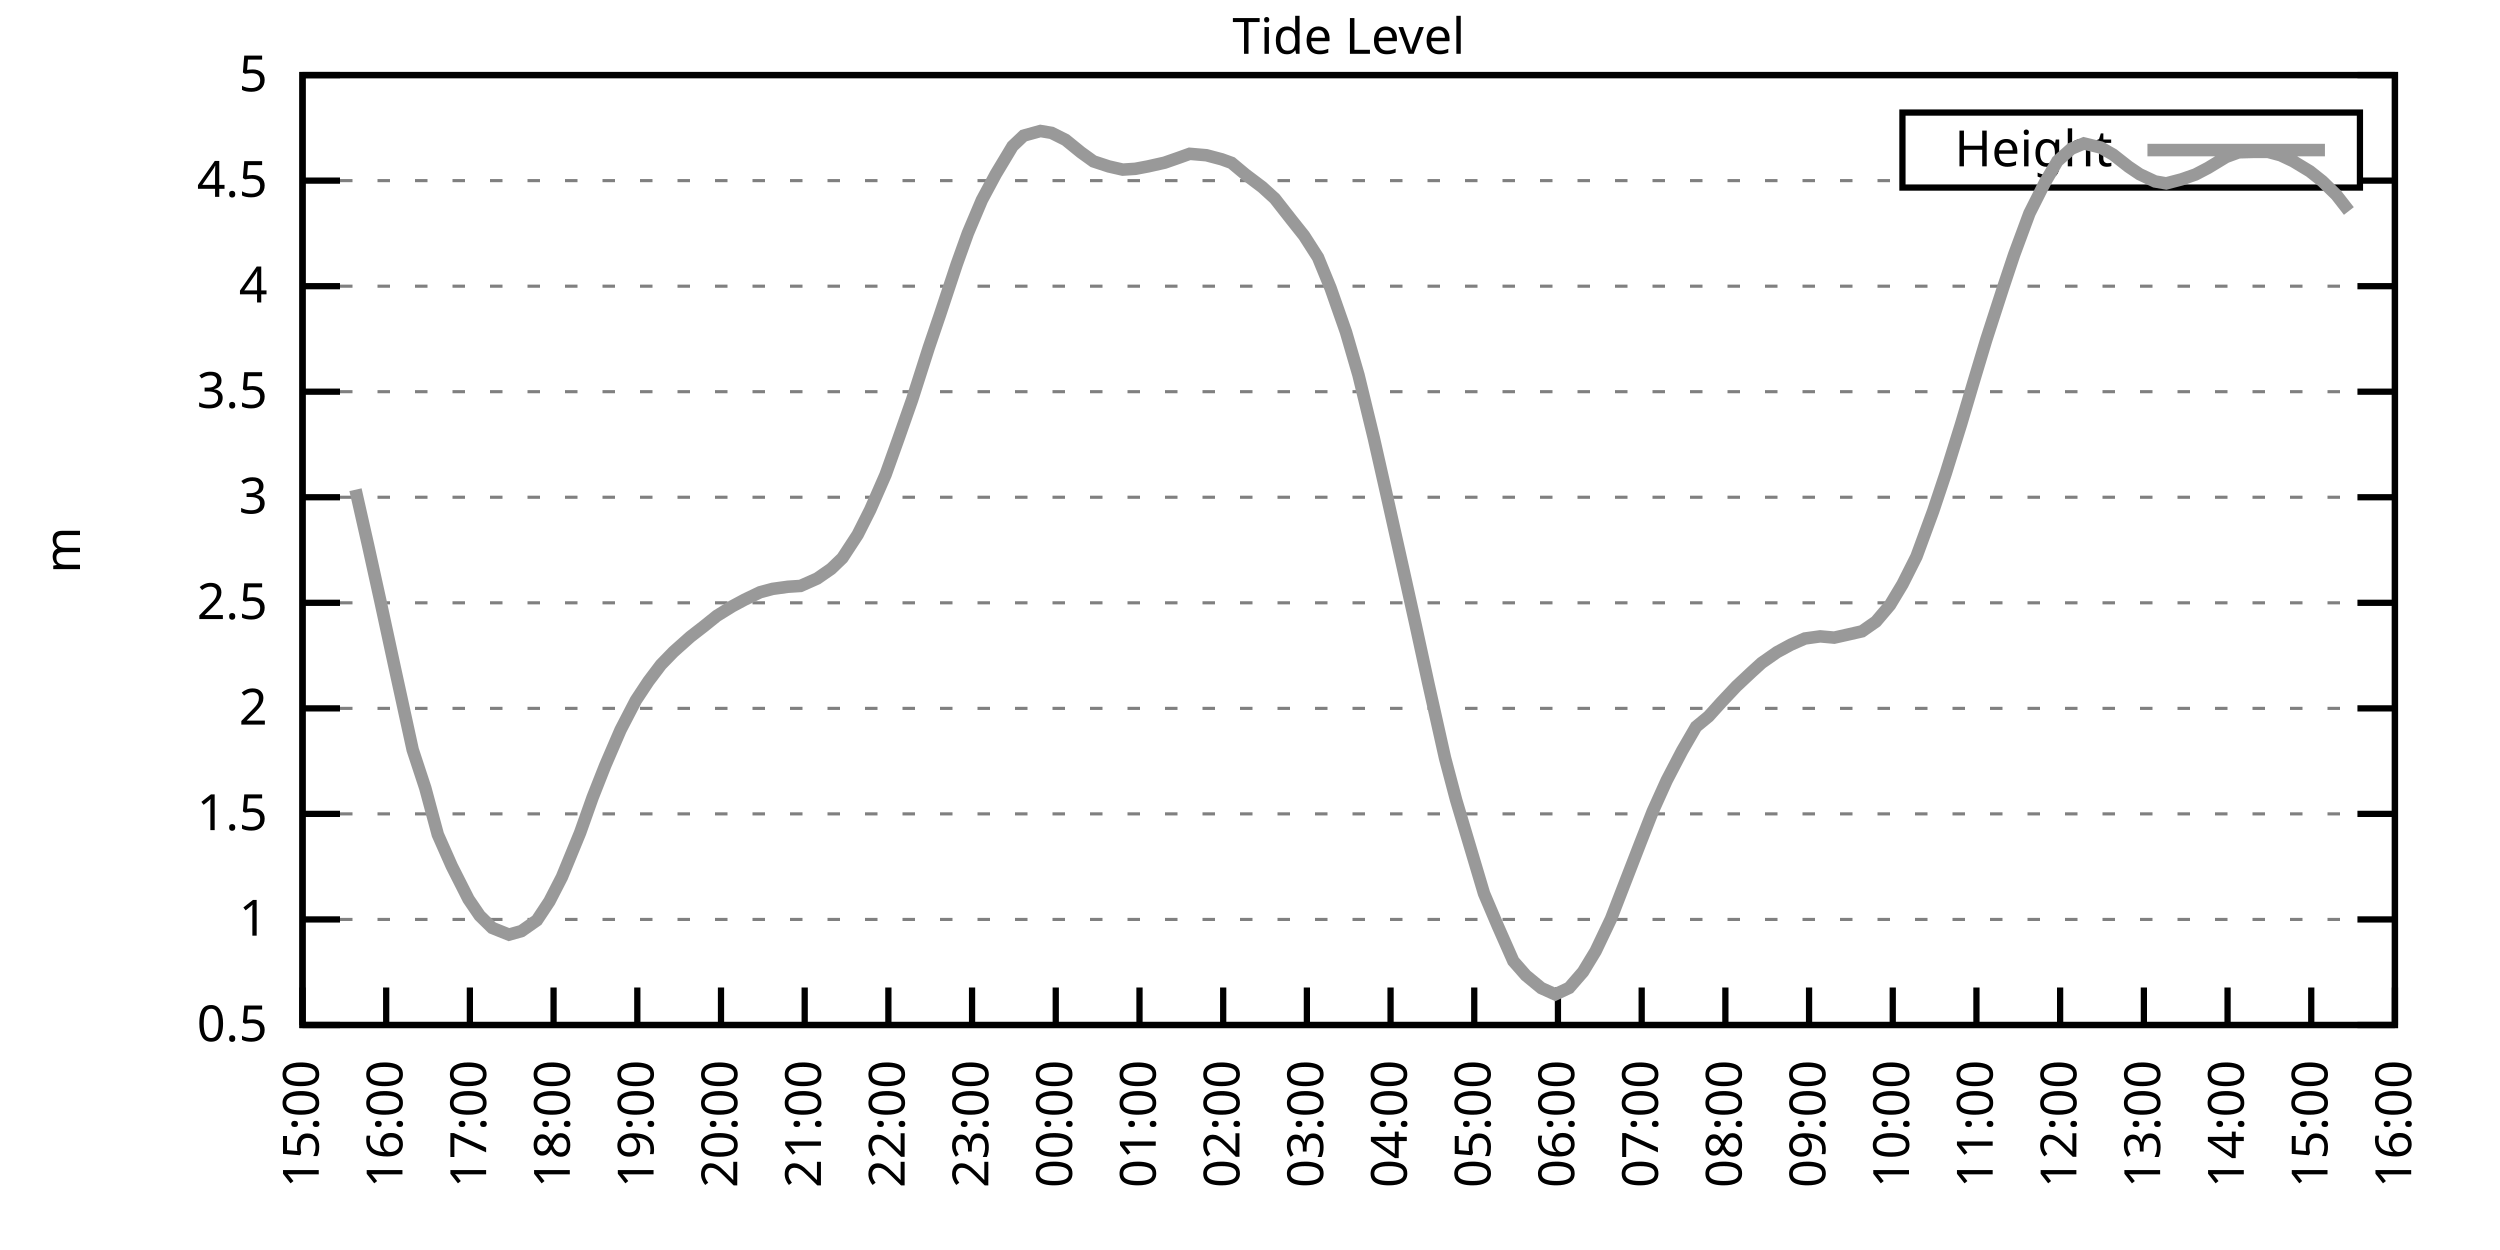
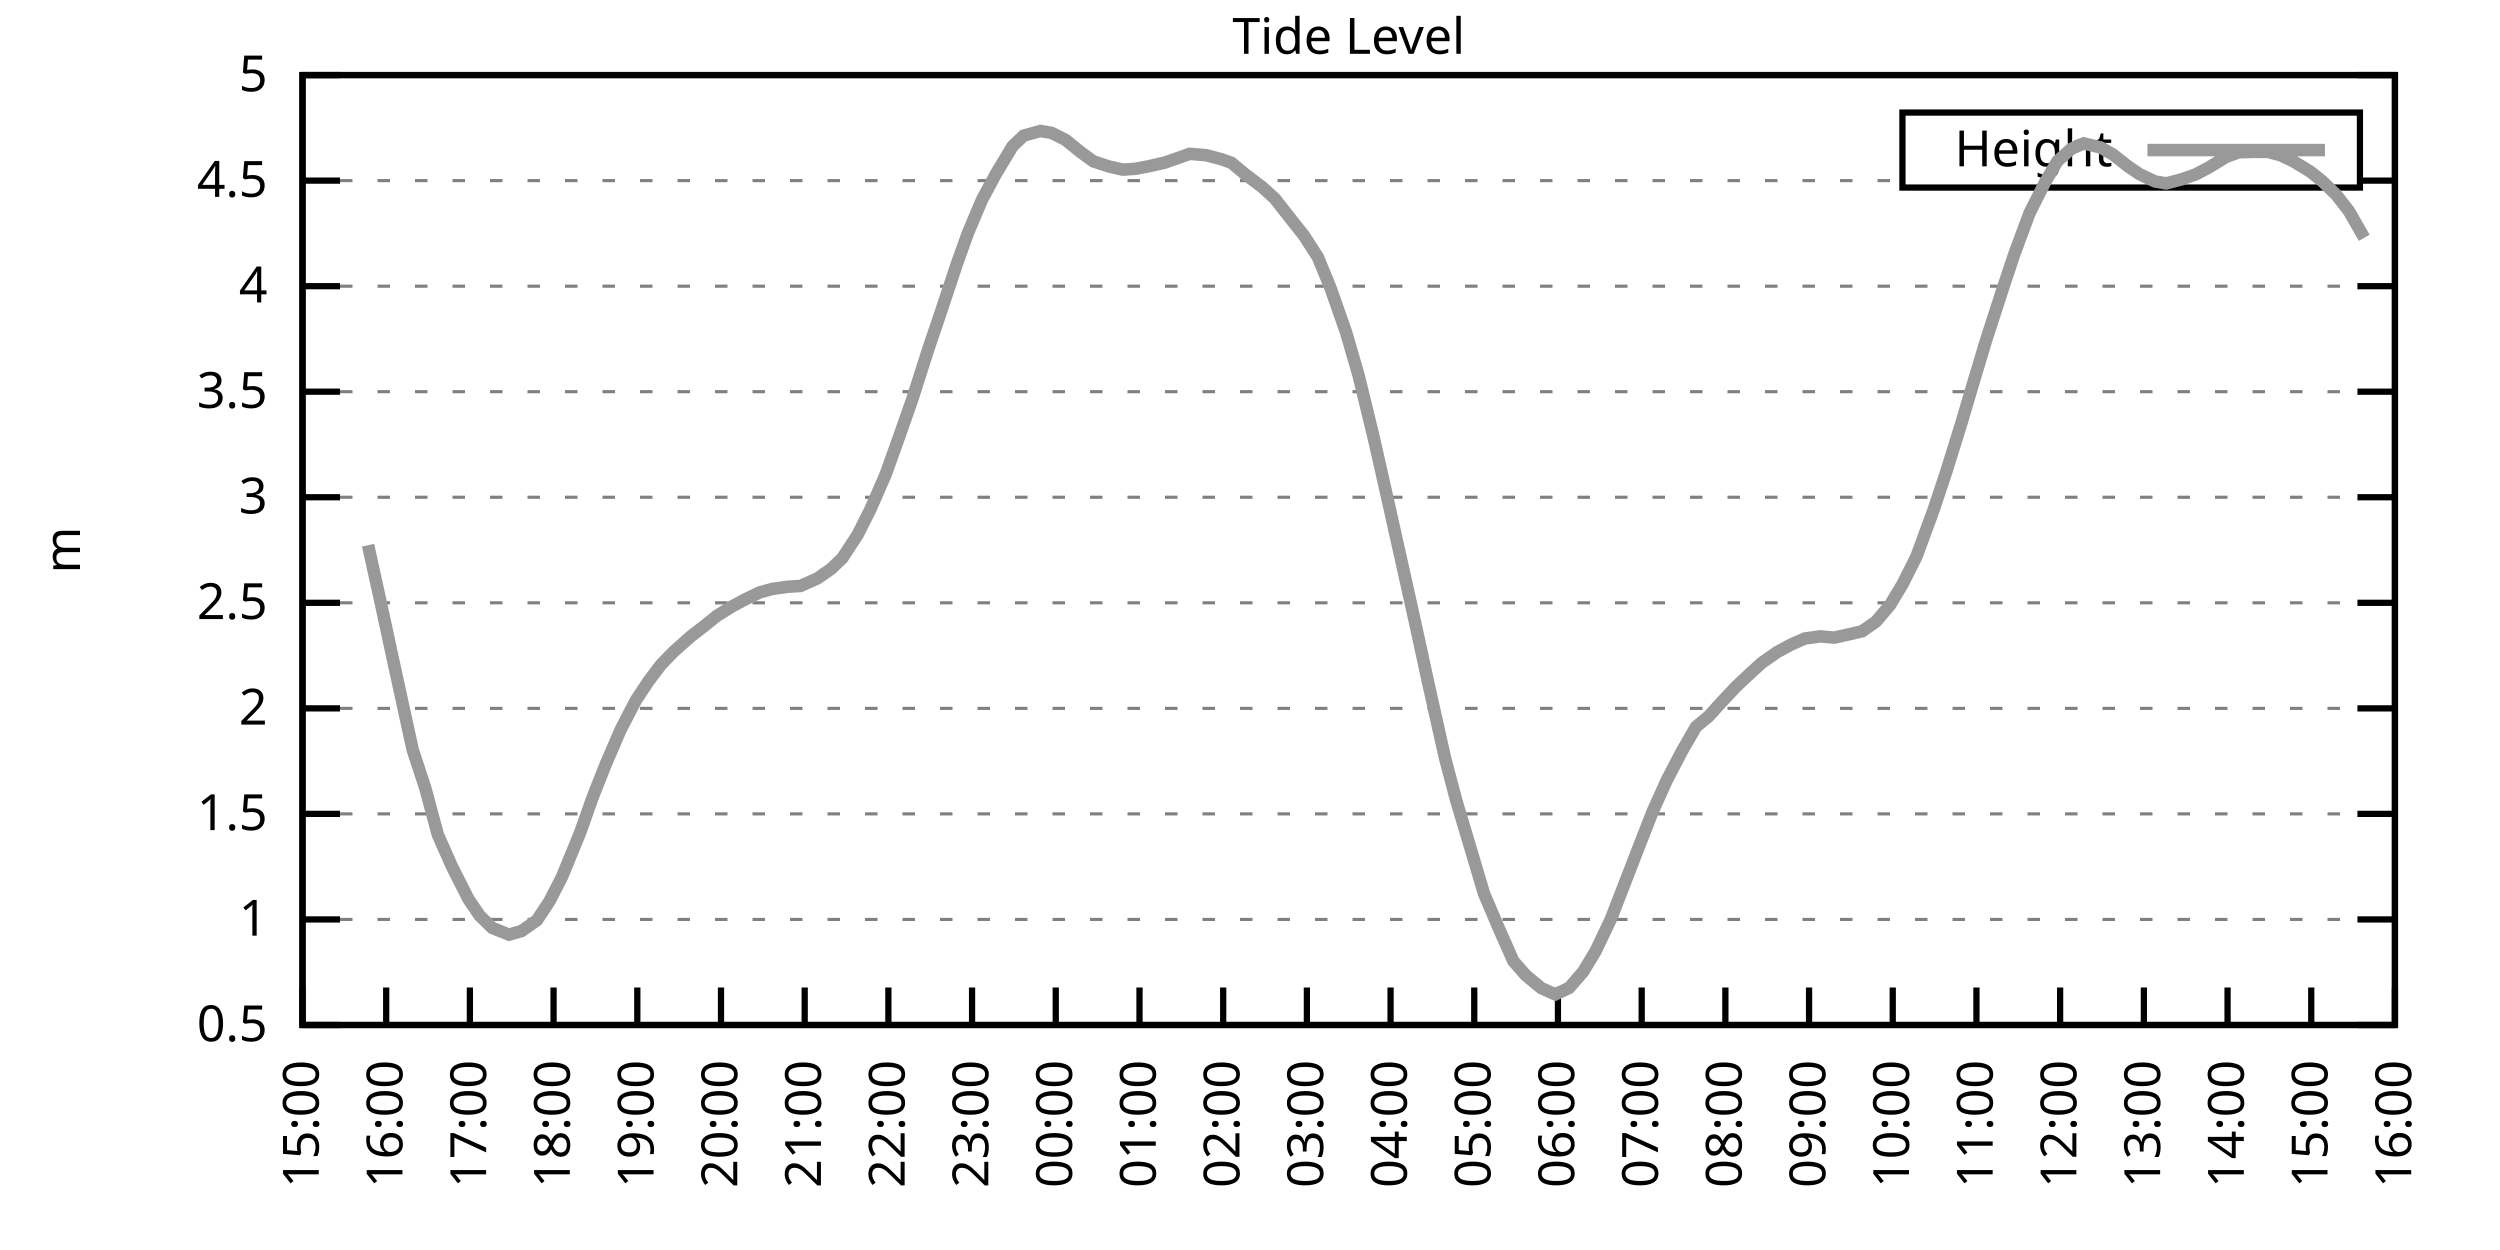
<svg xmlns="http://www.w3.org/2000/svg" xmlns:xlink="http://www.w3.org/1999/xlink" width="400" height="200" viewBox="0 0 400 200">
  <g id="gnuplot_canvas">
    <rect x="0" y="0" width="400" height="200" fill="none" />
    <defs>
      <circle id="gpDot" r="0.5" stroke-width="0.5" stroke="currentColor" />
      <path id="gpPt0" stroke-width="0.333" stroke="currentColor" d="M-1,0 h2 M0,-1 v2" />
      <path id="gpPt1" stroke-width="0.333" stroke="currentColor" d="M-1,-1 L1,1 M1,-1 L-1,1" />
      <path id="gpPt2" stroke-width="0.333" stroke="currentColor" d="M-1,0 L1,0 M0,-1 L0,1 M-1,-1 L1,1 M-1,1 L1,-1" />
      <rect id="gpPt3" stroke-width="0.333" stroke="currentColor" x="-1" y="-1" width="2" height="2" />
      <rect id="gpPt4" stroke-width="0.333" stroke="currentColor" fill="currentColor" x="-1" y="-1" width="2" height="2" />
      <circle id="gpPt5" stroke-width="0.333" stroke="currentColor" cx="0" cy="0" r="1" />
      <use xlink:href="#gpPt5" id="gpPt6" fill="currentColor" stroke="none" />
      <path id="gpPt7" stroke-width="0.333" stroke="currentColor" d="M0,-1.33 L-1.33,0.67 L1.33,0.67 z" />
      <use xlink:href="#gpPt7" id="gpPt8" fill="currentColor" stroke="none" />
      <use xlink:href="#gpPt7" id="gpPt9" stroke="currentColor" transform="rotate(180)" />
      <use xlink:href="#gpPt9" id="gpPt10" fill="currentColor" stroke="none" />
      <use xlink:href="#gpPt3" id="gpPt11" stroke="currentColor" transform="rotate(45)" />
      <use xlink:href="#gpPt11" id="gpPt12" fill="currentColor" stroke="none" />
      <path id="gpPt13" stroke-width="0.333" stroke="currentColor" d="M0,1.330 L1.265,0.411 L0.782,-1.067 L-0.782,-1.076 L-1.265,0.411 z" />
      <use xlink:href="#gpPt13" id="gpPt14" fill="currentColor" stroke="none" />
      <filter id="textbox" filterUnits="objectBoundingBox" x="0" y="0" height="1" width="1">
        <feFlood flood-color="white" flood-opacity="1" result="bgnd" />
        <feComposite in="SourceGraphic" in2="bgnd" operator="atop" />
      </filter>
      <filter id="greybox" filterUnits="objectBoundingBox" x="0" y="0" height="1" width="1">
        <feFlood flood-color="lightgrey" flood-opacity="1" result="grey" />
        <feComposite in="SourceGraphic" in2="grey" operator="atop" />
      </filter>
    </defs>
    <g fill="none" color="white" stroke="currentColor" stroke-width="1.00" stroke-linecap="butt" stroke-linejoin="miter">
</g>
    <g fill="none" color="black" stroke="currentColor" stroke-width="1.00" stroke-linecap="butt" stroke-linejoin="miter">
      <g stroke="none" shape-rendering="crispEdges">
        <polygon fill="rgb(255, 255, 255)" points="48.40,164.00 383.18,164.00 383.18,12.02 48.40,12.02 " />
      </g>
    </g>
    <g fill="none" color="black" stroke="currentColor" stroke-width="1.00" stroke-linecap="butt" stroke-linejoin="miter">
</g>
    <g fill="none" color="black" stroke="black" stroke-width="0.50" stroke-linecap="butt" stroke-linejoin="miter">
</g>
    <g fill="none" color="gray" stroke="currentColor" stroke-width="0.50" stroke-linecap="butt" stroke-linejoin="miter">
      <path stroke="gray" stroke-dasharray="2,4" class="gridline" d="M48.40,164.00 L383.19,164.00  " />
    </g>
    <g fill="none" color="gray" stroke="gray" stroke-width="1.00" stroke-linecap="butt" stroke-linejoin="miter">
</g>
    <g fill="none" color="black" stroke="currentColor" stroke-width="1.00" stroke-linecap="butt" stroke-linejoin="miter">
      <path stroke="black" d="M48.40,164.00 L54.40,164.00 M383.19,164.00 L377.19,164.00  " />
      <g transform="translate(42.80,166.60)" stroke="none" fill="black" font-family="Sans" font-size="8.00" text-anchor="end">
        <text>
          <tspan font-family="Sans"> 0.5</tspan>
        </text>
      </g>
    </g>
    <g fill="none" color="black" stroke="currentColor" stroke-width="1.00" stroke-linecap="butt" stroke-linejoin="miter">
</g>
    <g fill="none" color="black" stroke="black" stroke-width="0.50" stroke-linecap="butt" stroke-linejoin="miter">
</g>
    <g fill="none" color="gray" stroke="currentColor" stroke-width="0.50" stroke-linecap="butt" stroke-linejoin="miter">
      <path stroke="gray" stroke-dasharray="2,4" class="gridline" d="M48.40,147.11 L383.19,147.11  " />
    </g>
    <g fill="none" color="gray" stroke="gray" stroke-width="1.00" stroke-linecap="butt" stroke-linejoin="miter">
</g>
    <g fill="none" color="black" stroke="currentColor" stroke-width="1.00" stroke-linecap="butt" stroke-linejoin="miter">
      <path stroke="black" d="M48.40,147.11 L54.40,147.11 M383.19,147.11 L377.19,147.11  " />
      <g transform="translate(42.80,149.71)" stroke="none" fill="black" font-family="Sans" font-size="8.00" text-anchor="end">
        <text>
          <tspan font-family="Sans"> 1</tspan>
        </text>
      </g>
    </g>
    <g fill="none" color="black" stroke="currentColor" stroke-width="1.00" stroke-linecap="butt" stroke-linejoin="miter">
</g>
    <g fill="none" color="black" stroke="black" stroke-width="0.50" stroke-linecap="butt" stroke-linejoin="miter">
</g>
    <g fill="none" color="gray" stroke="currentColor" stroke-width="0.50" stroke-linecap="butt" stroke-linejoin="miter">
      <path stroke="gray" stroke-dasharray="2,4" class="gridline" d="M48.40,130.22 L383.19,130.22  " />
    </g>
    <g fill="none" color="gray" stroke="gray" stroke-width="1.00" stroke-linecap="butt" stroke-linejoin="miter">
</g>
    <g fill="none" color="black" stroke="currentColor" stroke-width="1.00" stroke-linecap="butt" stroke-linejoin="miter">
      <path stroke="black" d="M48.40,130.22 L54.40,130.22 M383.19,130.22 L377.19,130.22  " />
      <g transform="translate(42.80,132.82)" stroke="none" fill="black" font-family="Sans" font-size="8.00" text-anchor="end">
        <text>
          <tspan font-family="Sans"> 1.5</tspan>
        </text>
      </g>
    </g>
    <g fill="none" color="black" stroke="currentColor" stroke-width="1.00" stroke-linecap="butt" stroke-linejoin="miter">
</g>
    <g fill="none" color="black" stroke="black" stroke-width="0.50" stroke-linecap="butt" stroke-linejoin="miter">
</g>
    <g fill="none" color="gray" stroke="currentColor" stroke-width="0.50" stroke-linecap="butt" stroke-linejoin="miter">
      <path stroke="gray" stroke-dasharray="2,4" class="gridline" d="M48.40,113.34 L383.19,113.34  " />
    </g>
    <g fill="none" color="gray" stroke="gray" stroke-width="1.00" stroke-linecap="butt" stroke-linejoin="miter">
</g>
    <g fill="none" color="black" stroke="currentColor" stroke-width="1.00" stroke-linecap="butt" stroke-linejoin="miter">
      <path stroke="black" d="M48.40,113.34 L54.40,113.34 M383.19,113.34 L377.19,113.34  " />
      <g transform="translate(42.80,115.94)" stroke="none" fill="black" font-family="Sans" font-size="8.00" text-anchor="end">
        <text>
          <tspan font-family="Sans"> 2</tspan>
        </text>
      </g>
    </g>
    <g fill="none" color="black" stroke="currentColor" stroke-width="1.00" stroke-linecap="butt" stroke-linejoin="miter">
</g>
    <g fill="none" color="black" stroke="black" stroke-width="0.50" stroke-linecap="butt" stroke-linejoin="miter">
</g>
    <g fill="none" color="gray" stroke="currentColor" stroke-width="0.50" stroke-linecap="butt" stroke-linejoin="miter">
      <path stroke="gray" stroke-dasharray="2,4" class="gridline" d="M48.40,96.45 L383.19,96.45  " />
    </g>
    <g fill="none" color="gray" stroke="gray" stroke-width="1.00" stroke-linecap="butt" stroke-linejoin="miter">
</g>
    <g fill="none" color="black" stroke="currentColor" stroke-width="1.00" stroke-linecap="butt" stroke-linejoin="miter">
      <path stroke="black" d="M48.40,96.45 L54.40,96.45 M383.19,96.45 L377.19,96.45  " />
      <g transform="translate(42.80,99.05)" stroke="none" fill="black" font-family="Sans" font-size="8.00" text-anchor="end">
        <text>
          <tspan font-family="Sans"> 2.5</tspan>
        </text>
      </g>
    </g>
    <g fill="none" color="black" stroke="currentColor" stroke-width="1.00" stroke-linecap="butt" stroke-linejoin="miter">
</g>
    <g fill="none" color="black" stroke="black" stroke-width="0.50" stroke-linecap="butt" stroke-linejoin="miter">
</g>
    <g fill="none" color="gray" stroke="currentColor" stroke-width="0.50" stroke-linecap="butt" stroke-linejoin="miter">
      <path stroke="gray" stroke-dasharray="2,4" class="gridline" d="M48.40,79.56 L383.19,79.56  " />
    </g>
    <g fill="none" color="gray" stroke="gray" stroke-width="1.00" stroke-linecap="butt" stroke-linejoin="miter">
</g>
    <g fill="none" color="black" stroke="currentColor" stroke-width="1.00" stroke-linecap="butt" stroke-linejoin="miter">
      <path stroke="black" d="M48.40,79.56 L54.40,79.56 M383.19,79.56 L377.19,79.56  " />
      <g transform="translate(42.80,82.16)" stroke="none" fill="black" font-family="Sans" font-size="8.00" text-anchor="end">
        <text>
          <tspan font-family="Sans"> 3</tspan>
        </text>
      </g>
    </g>
    <g fill="none" color="black" stroke="currentColor" stroke-width="1.00" stroke-linecap="butt" stroke-linejoin="miter">
</g>
    <g fill="none" color="black" stroke="black" stroke-width="0.50" stroke-linecap="butt" stroke-linejoin="miter">
</g>
    <g fill="none" color="gray" stroke="currentColor" stroke-width="0.50" stroke-linecap="butt" stroke-linejoin="miter">
      <path stroke="gray" stroke-dasharray="2,4" class="gridline" d="M48.40,62.67 L383.19,62.67  " />
    </g>
    <g fill="none" color="gray" stroke="gray" stroke-width="1.00" stroke-linecap="butt" stroke-linejoin="miter">
</g>
    <g fill="none" color="black" stroke="currentColor" stroke-width="1.00" stroke-linecap="butt" stroke-linejoin="miter">
      <path stroke="black" d="M48.40,62.67 L54.40,62.67 M383.19,62.67 L377.19,62.67  " />
      <g transform="translate(42.80,65.27)" stroke="none" fill="black" font-family="Sans" font-size="8.00" text-anchor="end">
        <text>
          <tspan font-family="Sans"> 3.5</tspan>
        </text>
      </g>
    </g>
    <g fill="none" color="black" stroke="currentColor" stroke-width="1.00" stroke-linecap="butt" stroke-linejoin="miter">
</g>
    <g fill="none" color="black" stroke="black" stroke-width="0.50" stroke-linecap="butt" stroke-linejoin="miter">
</g>
    <g fill="none" color="gray" stroke="currentColor" stroke-width="0.50" stroke-linecap="butt" stroke-linejoin="miter">
      <path stroke="gray" stroke-dasharray="2,4" class="gridline" d="M48.40,45.79 L383.19,45.79  " />
    </g>
    <g fill="none" color="gray" stroke="gray" stroke-width="1.00" stroke-linecap="butt" stroke-linejoin="miter">
</g>
    <g fill="none" color="black" stroke="currentColor" stroke-width="1.00" stroke-linecap="butt" stroke-linejoin="miter">
      <path stroke="black" d="M48.40,45.79 L54.40,45.79 M383.19,45.79 L377.19,45.79  " />
      <g transform="translate(42.80,48.39)" stroke="none" fill="black" font-family="Sans" font-size="8.00" text-anchor="end">
        <text>
          <tspan font-family="Sans"> 4</tspan>
        </text>
      </g>
    </g>
    <g fill="none" color="black" stroke="currentColor" stroke-width="1.00" stroke-linecap="butt" stroke-linejoin="miter">
</g>
    <g fill="none" color="black" stroke="black" stroke-width="0.50" stroke-linecap="butt" stroke-linejoin="miter">
</g>
    <g fill="none" color="gray" stroke="currentColor" stroke-width="0.50" stroke-linecap="butt" stroke-linejoin="miter">
      <path stroke="gray" stroke-dasharray="2,4" class="gridline" d="M48.40,28.90 L304.39,28.90 M377.59,28.90 L383.19,28.90  " />
    </g>
    <g fill="none" color="gray" stroke="gray" stroke-width="1.00" stroke-linecap="butt" stroke-linejoin="miter">
</g>
    <g fill="none" color="black" stroke="currentColor" stroke-width="1.00" stroke-linecap="butt" stroke-linejoin="miter">
      <path stroke="black" d="M48.40,28.90 L54.40,28.90 M383.19,28.90 L377.19,28.90  " />
      <g transform="translate(42.80,31.50)" stroke="none" fill="black" font-family="Sans" font-size="8.00" text-anchor="end">
        <text>
          <tspan font-family="Sans"> 4.5</tspan>
        </text>
      </g>
    </g>
    <g fill="none" color="black" stroke="currentColor" stroke-width="1.00" stroke-linecap="butt" stroke-linejoin="miter">
</g>
    <g fill="none" color="black" stroke="black" stroke-width="0.50" stroke-linecap="butt" stroke-linejoin="miter">
</g>
    <g fill="none" color="gray" stroke="currentColor" stroke-width="0.50" stroke-linecap="butt" stroke-linejoin="miter">
      <path stroke="gray" stroke-dasharray="2,4" class="gridline" d="M48.40,12.01 L383.19,12.01  " />
    </g>
    <g fill="none" color="gray" stroke="gray" stroke-width="1.00" stroke-linecap="butt" stroke-linejoin="miter">
</g>
    <g fill="none" color="black" stroke="currentColor" stroke-width="1.00" stroke-linecap="butt" stroke-linejoin="miter">
      <path stroke="black" d="M48.40,12.01 L54.40,12.01 M383.19,12.01 L377.19,12.01  " />
      <g transform="translate(42.80,14.61)" stroke="none" fill="black" font-family="Sans" font-size="8.00" text-anchor="end">
        <text>
          <tspan font-family="Sans"> 5</tspan>
        </text>
      </g>
    </g>
    <g fill="none" color="black" stroke="currentColor" stroke-width="1.00" stroke-linecap="butt" stroke-linejoin="miter">
      <path stroke="black" d="M48.40,164.00 L48.40,158.00  " />
      <g transform="translate(51.00,169.60) rotate(270.00)" stroke="none" fill="black" font-family="Sans" font-size="8.00" text-anchor="end">
        <text>
          <tspan font-family="Sans">15:00</tspan>
        </text>
      </g>
    </g>
    <g fill="none" color="black" stroke="currentColor" stroke-width="1.00" stroke-linecap="butt" stroke-linejoin="miter">
      <path stroke="black" d="M61.79,164.00 L61.79,158.00  " />
      <g transform="translate(64.39,169.60) rotate(270.00)" stroke="none" fill="black" font-family="Sans" font-size="8.00" text-anchor="end">
        <text>
          <tspan font-family="Sans">16:00</tspan>
        </text>
      </g>
    </g>
    <g fill="none" color="black" stroke="currentColor" stroke-width="1.00" stroke-linecap="butt" stroke-linejoin="miter">
      <path stroke="black" d="M75.18,164.00 L75.18,158.00  " />
      <g transform="translate(77.78,169.60) rotate(270.00)" stroke="none" fill="black" font-family="Sans" font-size="8.00" text-anchor="end">
        <text>
          <tspan font-family="Sans">17:00</tspan>
        </text>
      </g>
    </g>
    <g fill="none" color="black" stroke="currentColor" stroke-width="1.00" stroke-linecap="butt" stroke-linejoin="miter">
      <path stroke="black" d="M88.57,164.00 L88.57,158.00  " />
      <g transform="translate(91.17,169.60) rotate(270.00)" stroke="none" fill="black" font-family="Sans" font-size="8.00" text-anchor="end">
        <text>
          <tspan font-family="Sans">18:00</tspan>
        </text>
      </g>
    </g>
    <g fill="none" color="black" stroke="currentColor" stroke-width="1.00" stroke-linecap="butt" stroke-linejoin="miter">
      <path stroke="black" d="M101.97,164.00 L101.97,158.00  " />
      <g transform="translate(104.57,169.60) rotate(270.00)" stroke="none" fill="black" font-family="Sans" font-size="8.00" text-anchor="end">
        <text>
          <tspan font-family="Sans">19:00</tspan>
        </text>
      </g>
    </g>
    <g fill="none" color="black" stroke="currentColor" stroke-width="1.00" stroke-linecap="butt" stroke-linejoin="miter">
      <path stroke="black" d="M115.36,164.00 L115.36,158.00  " />
      <g transform="translate(117.96,169.60) rotate(270.00)" stroke="none" fill="black" font-family="Sans" font-size="8.00" text-anchor="end">
        <text>
          <tspan font-family="Sans">20:00</tspan>
        </text>
      </g>
    </g>
    <g fill="none" color="black" stroke="currentColor" stroke-width="1.00" stroke-linecap="butt" stroke-linejoin="miter">
      <path stroke="black" d="M128.75,164.00 L128.75,158.00  " />
      <g transform="translate(131.35,169.60) rotate(270.00)" stroke="none" fill="black" font-family="Sans" font-size="8.00" text-anchor="end">
        <text>
          <tspan font-family="Sans">21:00</tspan>
        </text>
      </g>
    </g>
    <g fill="none" color="black" stroke="currentColor" stroke-width="1.00" stroke-linecap="butt" stroke-linejoin="miter">
      <path stroke="black" d="M142.14,164.00 L142.14,158.00  " />
      <g transform="translate(144.74,169.60) rotate(270.00)" stroke="none" fill="black" font-family="Sans" font-size="8.00" text-anchor="end">
        <text>
          <tspan font-family="Sans">22:00</tspan>
        </text>
      </g>
    </g>
    <g fill="none" color="black" stroke="currentColor" stroke-width="1.00" stroke-linecap="butt" stroke-linejoin="miter">
      <path stroke="black" d="M155.53,164.00 L155.53,158.00  " />
      <g transform="translate(158.13,169.60) rotate(270.00)" stroke="none" fill="black" font-family="Sans" font-size="8.00" text-anchor="end">
        <text>
          <tspan font-family="Sans">23:00</tspan>
        </text>
      </g>
    </g>
    <g fill="none" color="black" stroke="currentColor" stroke-width="1.00" stroke-linecap="butt" stroke-linejoin="miter">
      <path stroke="black" d="M168.92,164.00 L168.92,158.00  " />
      <g transform="translate(171.52,169.60) rotate(270.00)" stroke="none" fill="black" font-family="Sans" font-size="8.00" text-anchor="end">
        <text>
          <tspan font-family="Sans">00:00</tspan>
        </text>
      </g>
    </g>
    <g fill="none" color="black" stroke="currentColor" stroke-width="1.00" stroke-linecap="butt" stroke-linejoin="miter">
      <path stroke="black" d="M182.32,164.00 L182.32,158.00  " />
      <g transform="translate(184.92,169.60) rotate(270.00)" stroke="none" fill="black" font-family="Sans" font-size="8.00" text-anchor="end">
        <text>
          <tspan font-family="Sans">01:00</tspan>
        </text>
      </g>
    </g>
    <g fill="none" color="black" stroke="currentColor" stroke-width="1.00" stroke-linecap="butt" stroke-linejoin="miter">
      <path stroke="black" d="M195.71,164.00 L195.71,158.00  " />
      <g transform="translate(198.31,169.60) rotate(270.00)" stroke="none" fill="black" font-family="Sans" font-size="8.00" text-anchor="end">
        <text>
          <tspan font-family="Sans">02:00</tspan>
        </text>
      </g>
    </g>
    <g fill="none" color="black" stroke="currentColor" stroke-width="1.00" stroke-linecap="butt" stroke-linejoin="miter">
      <path stroke="black" d="M209.10,164.00 L209.10,158.00  " />
      <g transform="translate(211.70,169.60) rotate(270.00)" stroke="none" fill="black" font-family="Sans" font-size="8.00" text-anchor="end">
        <text>
          <tspan font-family="Sans">03:00</tspan>
        </text>
      </g>
    </g>
    <g fill="none" color="black" stroke="currentColor" stroke-width="1.00" stroke-linecap="butt" stroke-linejoin="miter">
      <path stroke="black" d="M222.49,164.00 L222.49,158.00  " />
      <g transform="translate(225.09,169.60) rotate(270.00)" stroke="none" fill="black" font-family="Sans" font-size="8.00" text-anchor="end">
        <text>
          <tspan font-family="Sans">04:00</tspan>
        </text>
      </g>
    </g>
    <g fill="none" color="black" stroke="currentColor" stroke-width="1.00" stroke-linecap="butt" stroke-linejoin="miter">
      <path stroke="black" d="M235.88,164.00 L235.88,158.00  " />
      <g transform="translate(238.48,169.60) rotate(270.00)" stroke="none" fill="black" font-family="Sans" font-size="8.00" text-anchor="end">
        <text>
          <tspan font-family="Sans">05:00</tspan>
        </text>
      </g>
    </g>
    <g fill="none" color="black" stroke="currentColor" stroke-width="1.00" stroke-linecap="butt" stroke-linejoin="miter">
      <path stroke="black" d="M249.27,164.00 L249.27,158.00  " />
      <g transform="translate(251.87,169.60) rotate(270.00)" stroke="none" fill="black" font-family="Sans" font-size="8.00" text-anchor="end">
        <text>
          <tspan font-family="Sans">06:00</tspan>
        </text>
      </g>
    </g>
    <g fill="none" color="black" stroke="currentColor" stroke-width="1.00" stroke-linecap="butt" stroke-linejoin="miter">
      <path stroke="black" d="M262.67,164.00 L262.67,158.00  " />
      <g transform="translate(265.27,169.60) rotate(270.00)" stroke="none" fill="black" font-family="Sans" font-size="8.00" text-anchor="end">
        <text>
          <tspan font-family="Sans">07:00</tspan>
        </text>
      </g>
    </g>
    <g fill="none" color="black" stroke="currentColor" stroke-width="1.00" stroke-linecap="butt" stroke-linejoin="miter">
      <path stroke="black" d="M276.06,164.00 L276.06,158.00  " />
      <g transform="translate(278.66,169.60) rotate(270.00)" stroke="none" fill="black" font-family="Sans" font-size="8.00" text-anchor="end">
        <text>
          <tspan font-family="Sans">08:00</tspan>
        </text>
      </g>
    </g>
    <g fill="none" color="black" stroke="currentColor" stroke-width="1.00" stroke-linecap="butt" stroke-linejoin="miter">
      <path stroke="black" d="M289.45,164.00 L289.45,158.00  " />
      <g transform="translate(292.05,169.60) rotate(270.00)" stroke="none" fill="black" font-family="Sans" font-size="8.00" text-anchor="end">
        <text>
          <tspan font-family="Sans">09:00</tspan>
        </text>
      </g>
    </g>
    <g fill="none" color="black" stroke="currentColor" stroke-width="1.00" stroke-linecap="butt" stroke-linejoin="miter">
      <path stroke="black" d="M302.84,164.00 L302.84,158.00  " />
      <g transform="translate(305.44,169.60) rotate(270.00)" stroke="none" fill="black" font-family="Sans" font-size="8.00" text-anchor="end">
        <text>
          <tspan font-family="Sans">10:00</tspan>
        </text>
      </g>
    </g>
    <g fill="none" color="black" stroke="currentColor" stroke-width="1.00" stroke-linecap="butt" stroke-linejoin="miter">
      <path stroke="black" d="M316.23,164.00 L316.23,158.00  " />
      <g transform="translate(318.83,169.60) rotate(270.00)" stroke="none" fill="black" font-family="Sans" font-size="8.00" text-anchor="end">
        <text>
          <tspan font-family="Sans">11:00</tspan>
        </text>
      </g>
    </g>
    <g fill="none" color="black" stroke="currentColor" stroke-width="1.00" stroke-linecap="butt" stroke-linejoin="miter">
      <path stroke="black" d="M329.62,164.00 L329.62,158.00  " />
      <g transform="translate(332.22,169.60) rotate(270.00)" stroke="none" fill="black" font-family="Sans" font-size="8.00" text-anchor="end">
        <text>
          <tspan font-family="Sans">12:00</tspan>
        </text>
      </g>
    </g>
    <g fill="none" color="black" stroke="currentColor" stroke-width="1.00" stroke-linecap="butt" stroke-linejoin="miter">
      <path stroke="black" d="M343.02,164.00 L343.02,158.00  " />
      <g transform="translate(345.62,169.60) rotate(270.00)" stroke="none" fill="black" font-family="Sans" font-size="8.00" text-anchor="end">
        <text>
          <tspan font-family="Sans">13:00</tspan>
        </text>
      </g>
    </g>
    <g fill="none" color="black" stroke="currentColor" stroke-width="1.00" stroke-linecap="butt" stroke-linejoin="miter">
      <path stroke="black" d="M356.41,164.00 L356.41,158.00  " />
      <g transform="translate(359.01,169.60) rotate(270.00)" stroke="none" fill="black" font-family="Sans" font-size="8.00" text-anchor="end">
        <text>
          <tspan font-family="Sans">14:00</tspan>
        </text>
      </g>
    </g>
    <g fill="none" color="black" stroke="currentColor" stroke-width="1.00" stroke-linecap="butt" stroke-linejoin="miter">
      <path stroke="black" d="M369.80,164.00 L369.80,158.00  " />
      <g transform="translate(372.40,169.60) rotate(270.00)" stroke="none" fill="black" font-family="Sans" font-size="8.00" text-anchor="end">
        <text>
          <tspan font-family="Sans">15:00</tspan>
        </text>
      </g>
    </g>
    <g fill="none" color="black" stroke="currentColor" stroke-width="1.00" stroke-linecap="butt" stroke-linejoin="miter">
      <path stroke="black" d="M383.19,164.00 L383.19,158.00  " />
      <g transform="translate(385.79,169.60) rotate(270.00)" stroke="none" fill="black" font-family="Sans" font-size="8.00" text-anchor="end">
        <text>
          <tspan font-family="Sans">16:00</tspan>
        </text>
      </g>
    </g>
    <g fill="none" color="black" stroke="currentColor" stroke-width="1.00" stroke-linecap="butt" stroke-linejoin="miter">
</g>
    <g fill="none" color="black" stroke="currentColor" stroke-width="1.00" stroke-linecap="butt" stroke-linejoin="miter">
      <path stroke="black" d="M48.40,12.01 L48.40,164.00 L383.19,164.00 L383.19,12.01 L48.40,12.01 Z  " />
    </g>
    <g fill="none" color="black" stroke="currentColor" stroke-width="1.00" stroke-linecap="butt" stroke-linejoin="miter">
</g>
    <g fill="none" color="black" stroke="currentColor" stroke-width="1.00" stroke-linecap="butt" stroke-linejoin="miter">
      <path stroke="black" d="M304.39,30.01 L304.39,18.01 L377.59,18.01 L377.59,30.01 L304.39,30.01 Z  " />
    </g>
    <g id="Tide_level_plot_1">
      <g fill="none" color="white" stroke="black" stroke-width="2.00" stroke-linecap="butt" stroke-linejoin="miter">
</g>
      <g fill="none" color="black" stroke="currentColor" stroke-width="2.00" stroke-linecap="butt" stroke-linejoin="miter">
        <g transform="translate(337.99,26.61)" stroke="none" fill="black" font-family="Sans" font-size="8.00" text-anchor="end">
          <text>
            <tspan font-family="Sans">Height</tspan>
          </text>
        </g>
      </g>
      <g fill="none" color="black" stroke="currentColor" stroke-width="2.00" stroke-linecap="butt" stroke-linejoin="miter">
-         <path stroke="rgb(153, 153, 153)" d="M343.59,24.01 L371.99,24.01 M56.88,78.35 L58.89,87.23 L60.90,96.35 L63.13,106.68 L66.03,119.96 L68.04,126.07   L70.05,133.53 L72.28,138.57 L74.96,143.87 L76.75,146.50 L78.75,148.46 L81.43,149.54 L83.44,148.97 L85.90,147.25   L87.91,144.21 L89.91,140.32 L92.82,133.23 L94.82,127.59 L96.83,122.49 L99.29,116.78 L101.74,112.05 L103.75,109.01   L105.76,106.35 L107.77,104.28 L110.45,101.89 L112.68,100.16 L114.69,98.54 L117.14,97.02 L119.15,95.94 L121.61,94.76   L123.62,94.22 L126.07,93.88 L128.08,93.75 L130.76,92.56 L132.99,91.01 L134.78,89.29 L137.23,85.54 L139.24,81.55   L141.69,75.95 L143.70,70.34 L145.94,63.96 L148.61,55.61 L150.40,50.35 L153.08,42.27 L154.86,37.31 L157.10,32.01   L159.33,27.85 L162.01,23.39 L163.79,21.70 L166.47,20.96 L168.25,21.26 L170.49,22.38 L172.94,24.37 L174.95,25.82   L177.41,26.63 L179.64,27.14 L181.65,27.01 L183.66,26.63 L186.33,26.03 L188.57,25.25 L190.35,24.61 L193.03,24.84   L195.48,25.49 L197.05,26.06 L199.28,27.92 L201.96,29.94 L203.97,31.77 L206.64,35.18 L208.65,37.71 L210.88,41.19   L212.89,46.09 L215.35,53.11 L217.36,60.01 L219.81,70.10 L221.82,78.99 L224.50,90.98 L226.51,100.03 L228.52,109.28   L231.20,121.27 L232.98,128.00 L237.44,142.96 L239.68,148.23 L242.13,153.77 L244.14,156.06 L246.60,158.09 L248.83,159.10   L251.06,158.06 L253.29,155.49 L255.30,152.18 L257.76,147.01 L262.44,134.92 L264.45,129.79 L266.68,124.85 L269.14,120.13   L271.37,116.28 L273.38,114.62 L275.39,112.39 L277.84,109.79 L280.30,107.49 L281.86,106.07 L284.32,104.35 L286.55,103.14   L288.78,102.16 L291.23,101.82 L293.47,102.02 L295.70,101.52 L297.93,101.01 L300.16,99.45 L302.39,96.82 L304.40,93.48   L306.63,89.05 L309.31,81.76 L311.32,75.74 L313.78,67.84 L315.79,61.05 L317.79,54.40 L320.47,46.12 L322.26,40.75   L324.71,34.13 L327.17,29.24 L329.18,25.79 L331.41,23.80 L333.42,22.95 L336.10,23.60 L338.10,24.74 L340.56,26.67   L342.35,27.88 L344.80,29.03 L346.59,29.34 L349.04,28.70 L351.27,27.92 L353.28,26.87 L356.18,25.11 L358.19,24.37   L360.65,24.30 L362.88,24.30 L364.89,24.84 L366.90,25.79 L369.58,27.41 L371.58,29.00 L373.82,31.19 L375.82,33.76    " />
+         <path stroke="rgb(153, 153, 153)" d="M343.59,24.01 L371.99,24.01 M58.89,87.23 L60.90,96.35 L63.13,106.68 L66.03,119.96 L68.04,126.07 L70.05,133.53   L72.28,138.57 L74.96,143.87 L76.75,146.50 L78.75,148.46 L81.43,149.54 L83.44,148.97 L85.90,147.25 L87.91,144.21   L89.91,140.32 L92.82,133.23 L94.82,127.59 L96.83,122.49 L99.29,116.78 L101.74,112.05 L103.75,109.01 L105.76,106.35   L107.77,104.28 L110.45,101.89 L112.68,100.16 L114.69,98.54 L117.14,97.02 L119.15,95.94 L121.61,94.76 L123.62,94.22   L126.07,93.88 L128.08,93.75 L130.76,92.56 L132.99,91.01 L134.78,89.29 L137.23,85.54 L139.24,81.55 L141.69,75.95   L143.70,70.34 L145.94,63.96 L148.61,55.61 L150.40,50.35 L153.08,42.27 L154.86,37.31 L157.10,32.01 L159.33,27.85   L162.01,23.39 L163.79,21.70 L166.47,20.96 L168.25,21.26 L170.49,22.38 L172.94,24.37 L174.95,25.82 L177.41,26.63   L179.64,27.14 L181.65,27.01 L183.66,26.63 L186.33,26.03 L188.57,25.25 L190.35,24.61 L193.03,24.84 L195.48,25.49   L197.05,26.06 L199.28,27.92 L201.96,29.94 L203.97,31.77 L206.64,35.18 L208.65,37.71 L210.88,41.19 L212.89,46.09   L215.35,53.11 L217.36,60.01 L219.81,70.10 L221.82,78.99 L224.50,90.98 L226.51,100.03 L228.52,109.28 L231.20,121.27   L232.98,128.00 L237.44,142.96 L239.68,148.23 L242.13,153.77 L244.14,156.06 L246.60,158.09 L248.83,159.10 L251.06,158.06   L253.29,155.49 L255.30,152.18 L257.76,147.01 L262.44,134.92 L264.45,129.79 L266.68,124.85 L269.14,120.13 L271.37,116.28   L273.38,114.62 L275.39,112.39 L277.84,109.79 L280.30,107.49 L281.86,106.07 L284.32,104.35 L286.55,103.14 L288.78,102.16   L291.23,101.82 L293.47,102.02 L295.70,101.52 L297.93,101.01 L300.16,99.45 L302.39,96.82 L304.40,93.48 L306.63,89.05   L309.31,81.76 L311.32,75.74 L313.78,67.84 L315.79,61.05 L317.79,54.40 L320.47,46.12 L322.26,40.75 L324.71,34.13   L327.17,29.24 L329.18,25.79 L331.41,23.80 L333.42,22.95 L336.10,23.60 L338.10,24.74 L340.56,26.67 L342.35,27.88   L344.80,29.03 L346.59,29.34 L349.04,28.70 L351.27,27.92 L353.28,26.87 L356.18,25.11 L358.19,24.37 L360.65,24.30   L362.88,24.30 L364.89,24.84 L366.90,25.79 L369.58,27.41 L371.58,29.00 L373.82,31.19 L375.82,33.76 L378.28,38.05    " />
      </g>
    </g>
    <g fill="none" color="black" stroke="currentColor" stroke-width="2.00" stroke-linecap="butt" stroke-linejoin="miter">
</g>
    <g fill="none" color="black" stroke="black" stroke-width="1.00" stroke-linecap="butt" stroke-linejoin="miter">
</g>
    <g fill="none" color="black" stroke="currentColor" stroke-width="1.00" stroke-linecap="butt" stroke-linejoin="miter">
      <path stroke="black" d="M48.40,12.01 L48.40,164.00 L383.19,164.00 L383.19,12.01 L48.40,12.01 Z  " />
      <g transform="translate(12.80,88.01) rotate(270.00)" stroke="none" fill="black" font-family="Sans" font-size="8.00" text-anchor="middle">
        <text>
          <tspan font-family="Sans">m</tspan>
        </text>
      </g>
    </g>
    <g fill="none" color="black" stroke="currentColor" stroke-width="1.00" stroke-linecap="butt" stroke-linejoin="miter">
</g>
    <g fill="none" color="black" stroke="currentColor" stroke-width="1.00" stroke-linecap="butt" stroke-linejoin="miter">
      <g transform="translate(215.79,8.61)" stroke="none" fill="black" font-family="Sans" font-size="8.00" text-anchor="middle">
        <text>
          <tspan font-family="Sans">Tide Level</tspan>
        </text>
      </g>
    </g>
    <g fill="none" color="black" stroke="currentColor" stroke-width="1.00" stroke-linecap="butt" stroke-linejoin="miter">
</g>
  </g>
</svg>
